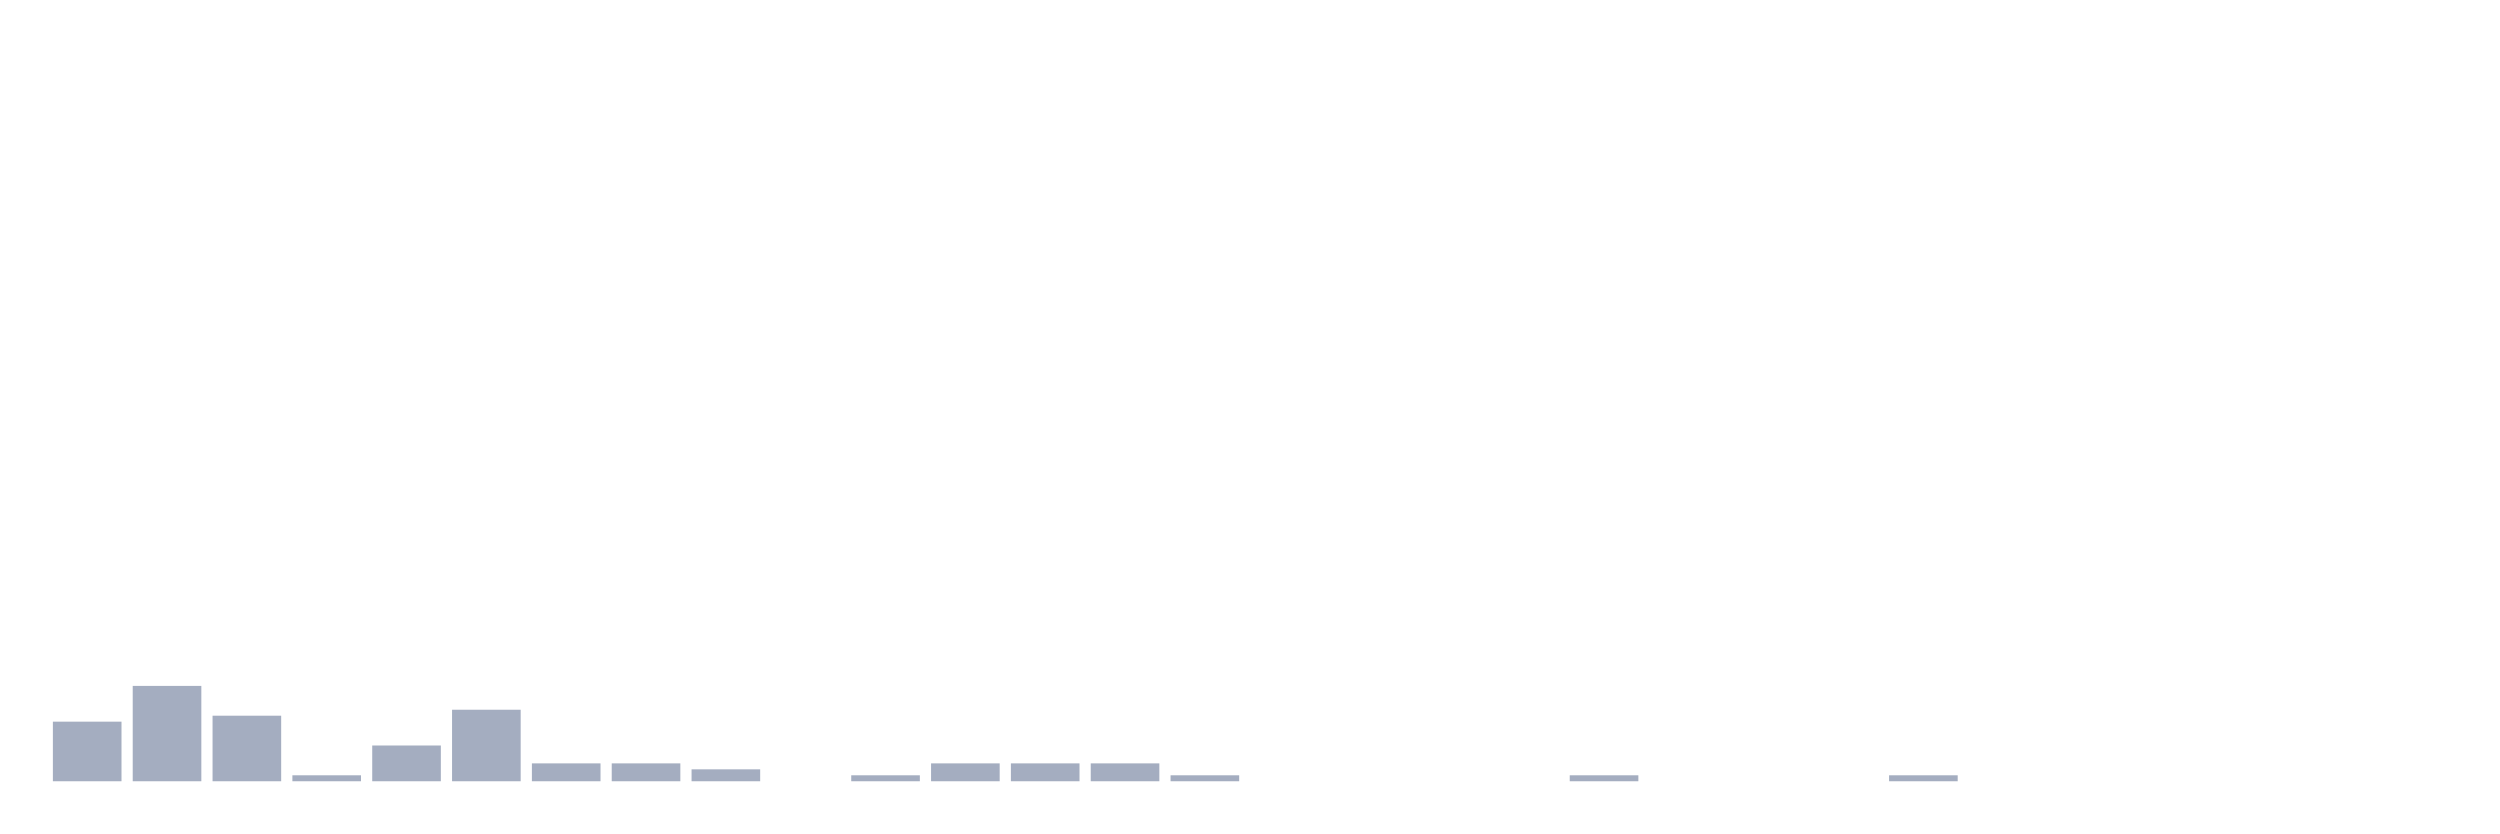
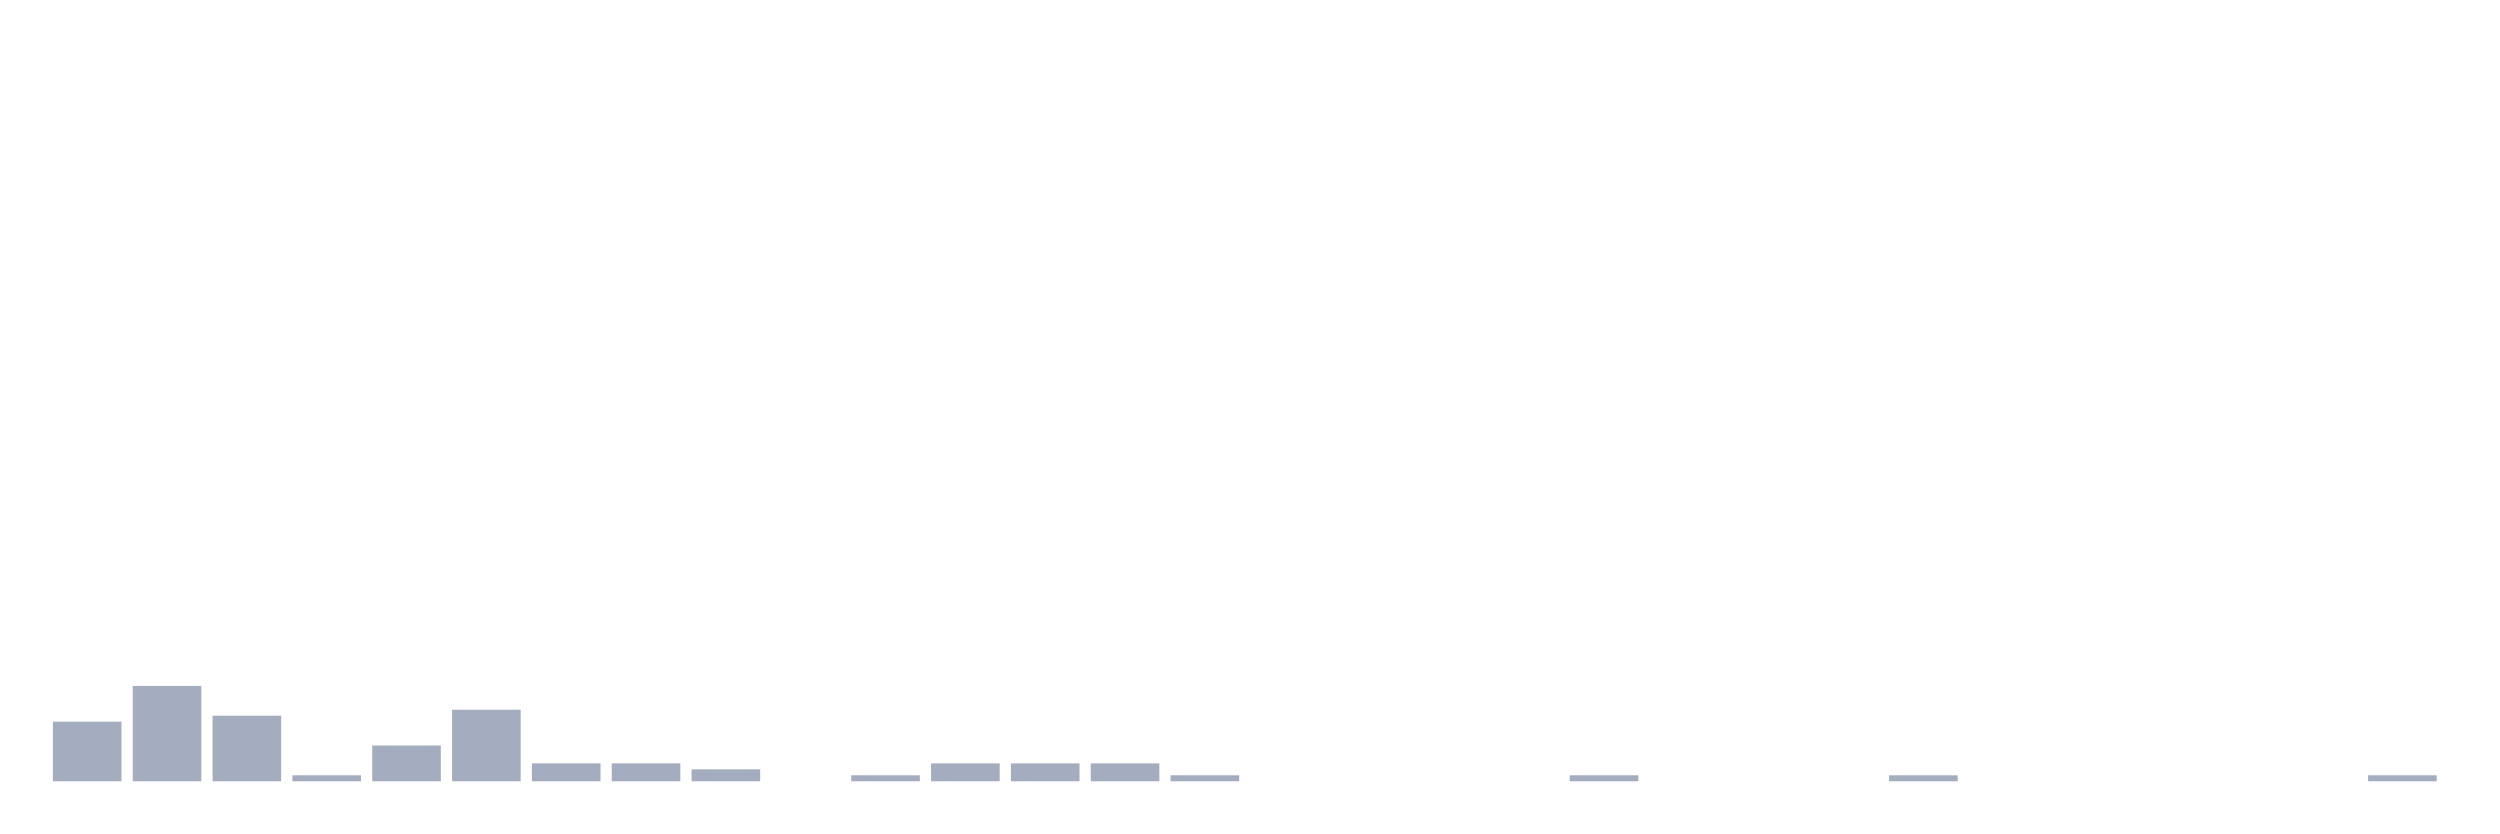
<svg xmlns="http://www.w3.org/2000/svg" viewBox="0 0 480 160">
  <g transform="translate(10,10)">
    <rect class="bar" x="0.153" width="13.175" y="128.558" height="11.442" fill="rgb(164,173,192)" />
    <rect class="bar" x="15.482" width="13.175" y="121.693" height="18.307" fill="rgb(164,173,192)" />
    <rect class="bar" x="30.81" width="13.175" y="127.414" height="12.586" fill="rgb(164,173,192)" />
    <rect class="bar" x="46.138" width="13.175" y="138.856" height="1.144" fill="rgb(164,173,192)" />
    <rect class="bar" x="61.466" width="13.175" y="133.135" height="6.865" fill="rgb(164,173,192)" />
    <rect class="bar" x="76.794" width="13.175" y="126.27" height="13.73" fill="rgb(164,173,192)" />
    <rect class="bar" x="92.123" width="13.175" y="136.568" height="3.432" fill="rgb(164,173,192)" />
    <rect class="bar" x="107.451" width="13.175" y="136.568" height="3.432" fill="rgb(164,173,192)" />
    <rect class="bar" x="122.779" width="13.175" y="137.712" height="2.288" fill="rgb(164,173,192)" />
    <rect class="bar" x="138.107" width="13.175" y="140" height="0" fill="rgb(164,173,192)" />
    <rect class="bar" x="153.436" width="13.175" y="138.856" height="1.144" fill="rgb(164,173,192)" />
    <rect class="bar" x="168.764" width="13.175" y="136.568" height="3.432" fill="rgb(164,173,192)" />
    <rect class="bar" x="184.092" width="13.175" y="136.568" height="3.432" fill="rgb(164,173,192)" />
    <rect class="bar" x="199.42" width="13.175" y="136.568" height="3.432" fill="rgb(164,173,192)" />
    <rect class="bar" x="214.748" width="13.175" y="138.856" height="1.144" fill="rgb(164,173,192)" />
    <rect class="bar" x="230.077" width="13.175" y="140" height="0" fill="rgb(164,173,192)" />
    <rect class="bar" x="245.405" width="13.175" y="140" height="0" fill="rgb(164,173,192)" />
    <rect class="bar" x="260.733" width="13.175" y="140" height="0" fill="rgb(164,173,192)" />
    <rect class="bar" x="276.061" width="13.175" y="140" height="0" fill="rgb(164,173,192)" />
    <rect class="bar" x="291.39" width="13.175" y="138.856" height="1.144" fill="rgb(164,173,192)" />
    <rect class="bar" x="306.718" width="13.175" y="140" height="0" fill="rgb(164,173,192)" />
    <rect class="bar" x="322.046" width="13.175" y="140" height="0" fill="rgb(164,173,192)" />
    <rect class="bar" x="337.374" width="13.175" y="140" height="0" fill="rgb(164,173,192)" />
    <rect class="bar" x="352.702" width="13.175" y="138.856" height="1.144" fill="rgb(164,173,192)" />
    <rect class="bar" x="368.031" width="13.175" y="140" height="0" fill="rgb(164,173,192)" />
    <rect class="bar" x="383.359" width="13.175" y="140" height="0" fill="rgb(164,173,192)" />
    <rect class="bar" x="398.687" width="13.175" y="140" height="0" fill="rgb(164,173,192)" />
    <rect class="bar" x="414.015" width="13.175" y="140" height="0" fill="rgb(164,173,192)" />
    <rect class="bar" x="429.344" width="13.175" y="140" height="0" fill="rgb(164,173,192)" />
-     <rect class="bar" x="444.672" width="13.175" y="140" height="0" fill="rgb(164,173,192)" />
+     <rect class="bar" x="444.672" width="13.175" y="138.856" height="1.144" fill="rgb(164,173,192)" />
  </g>
</svg>
